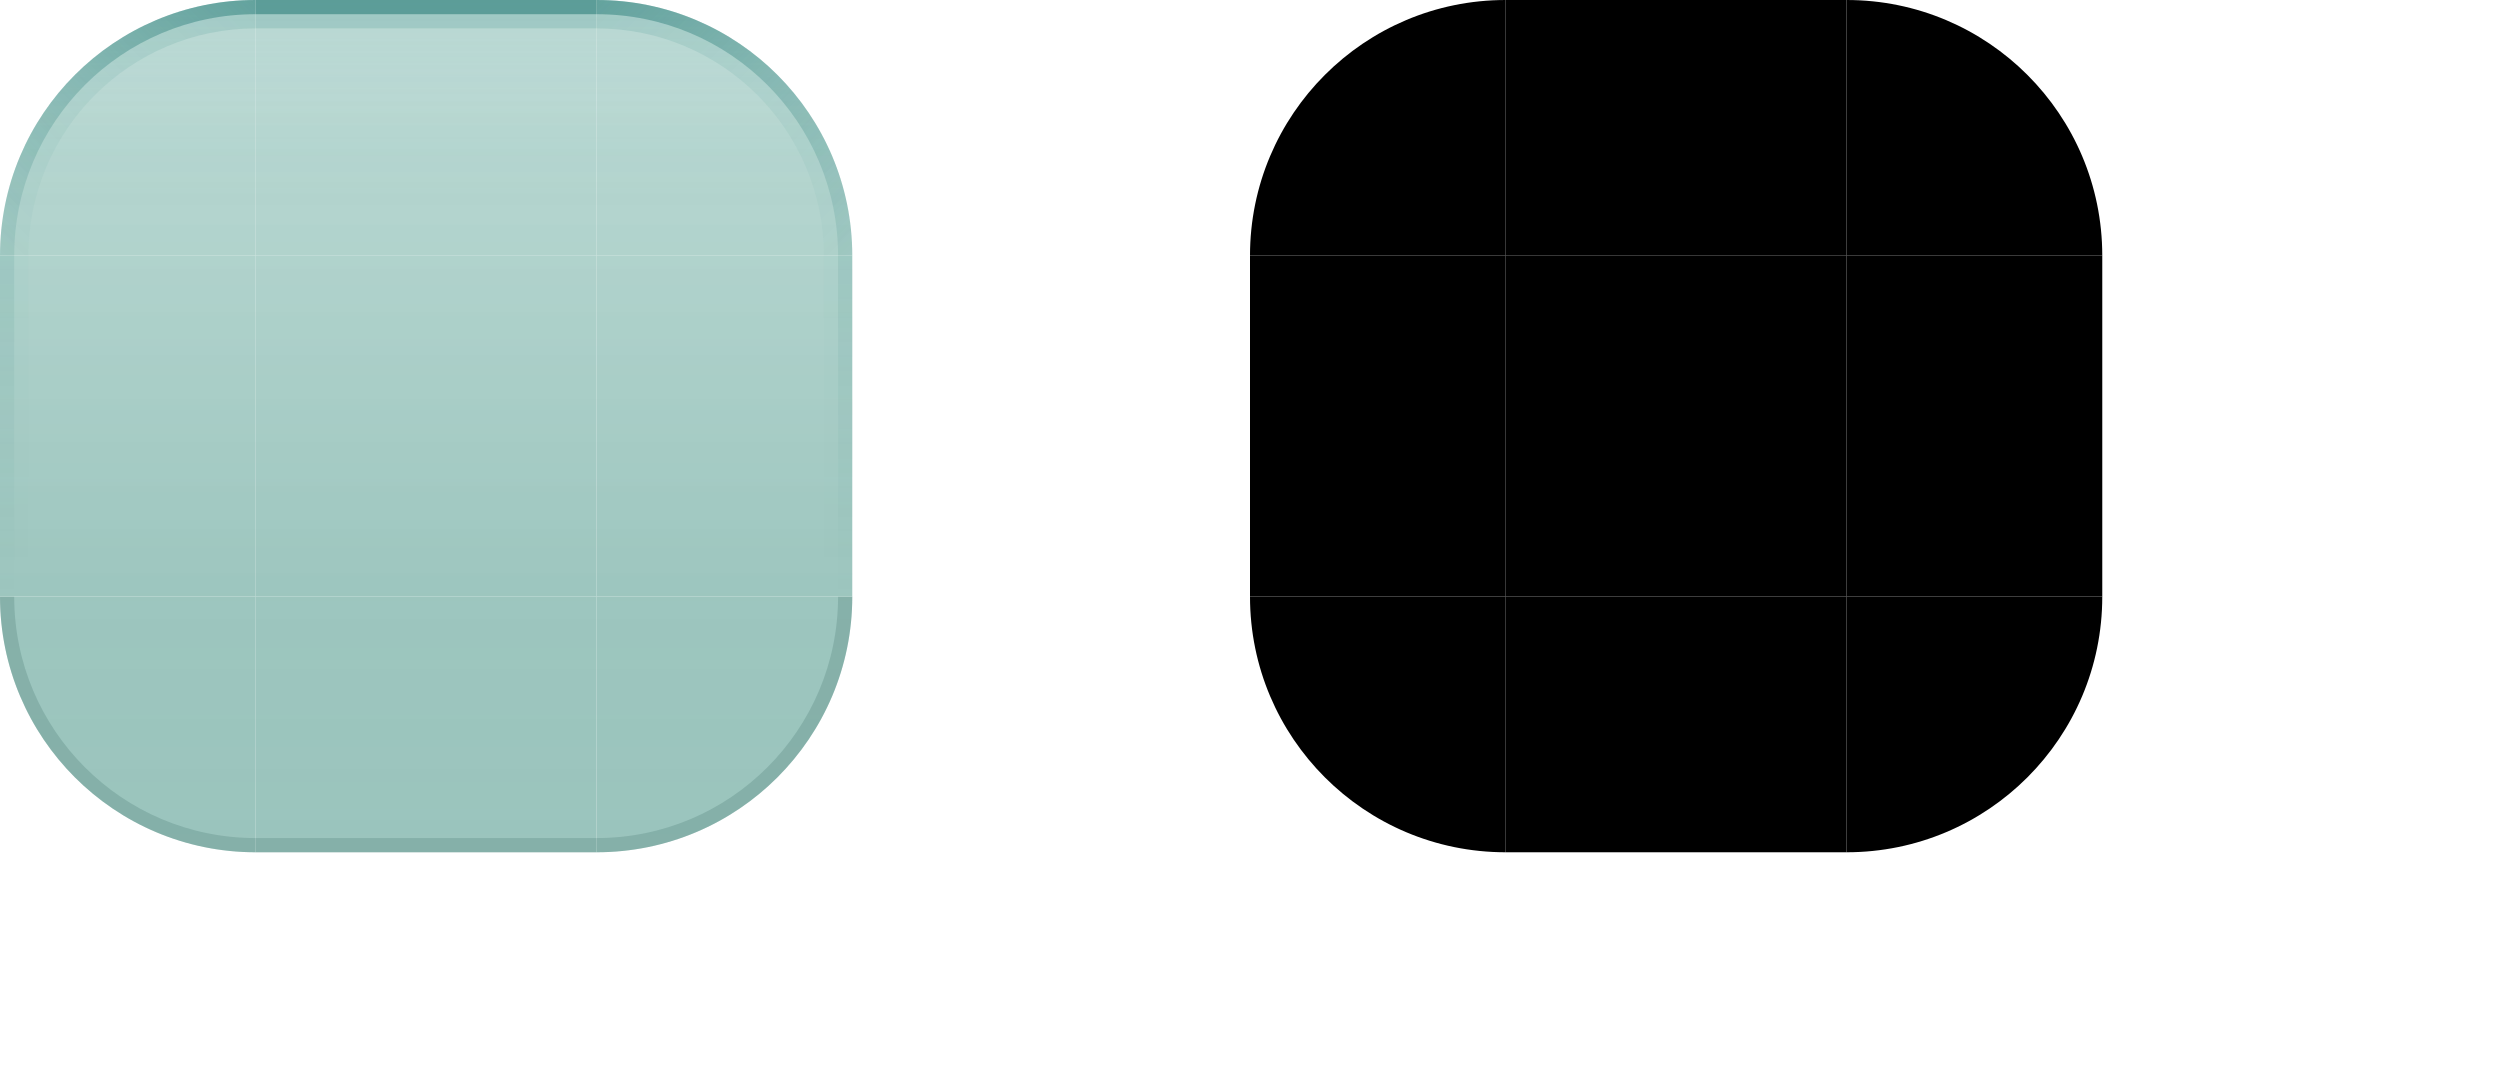
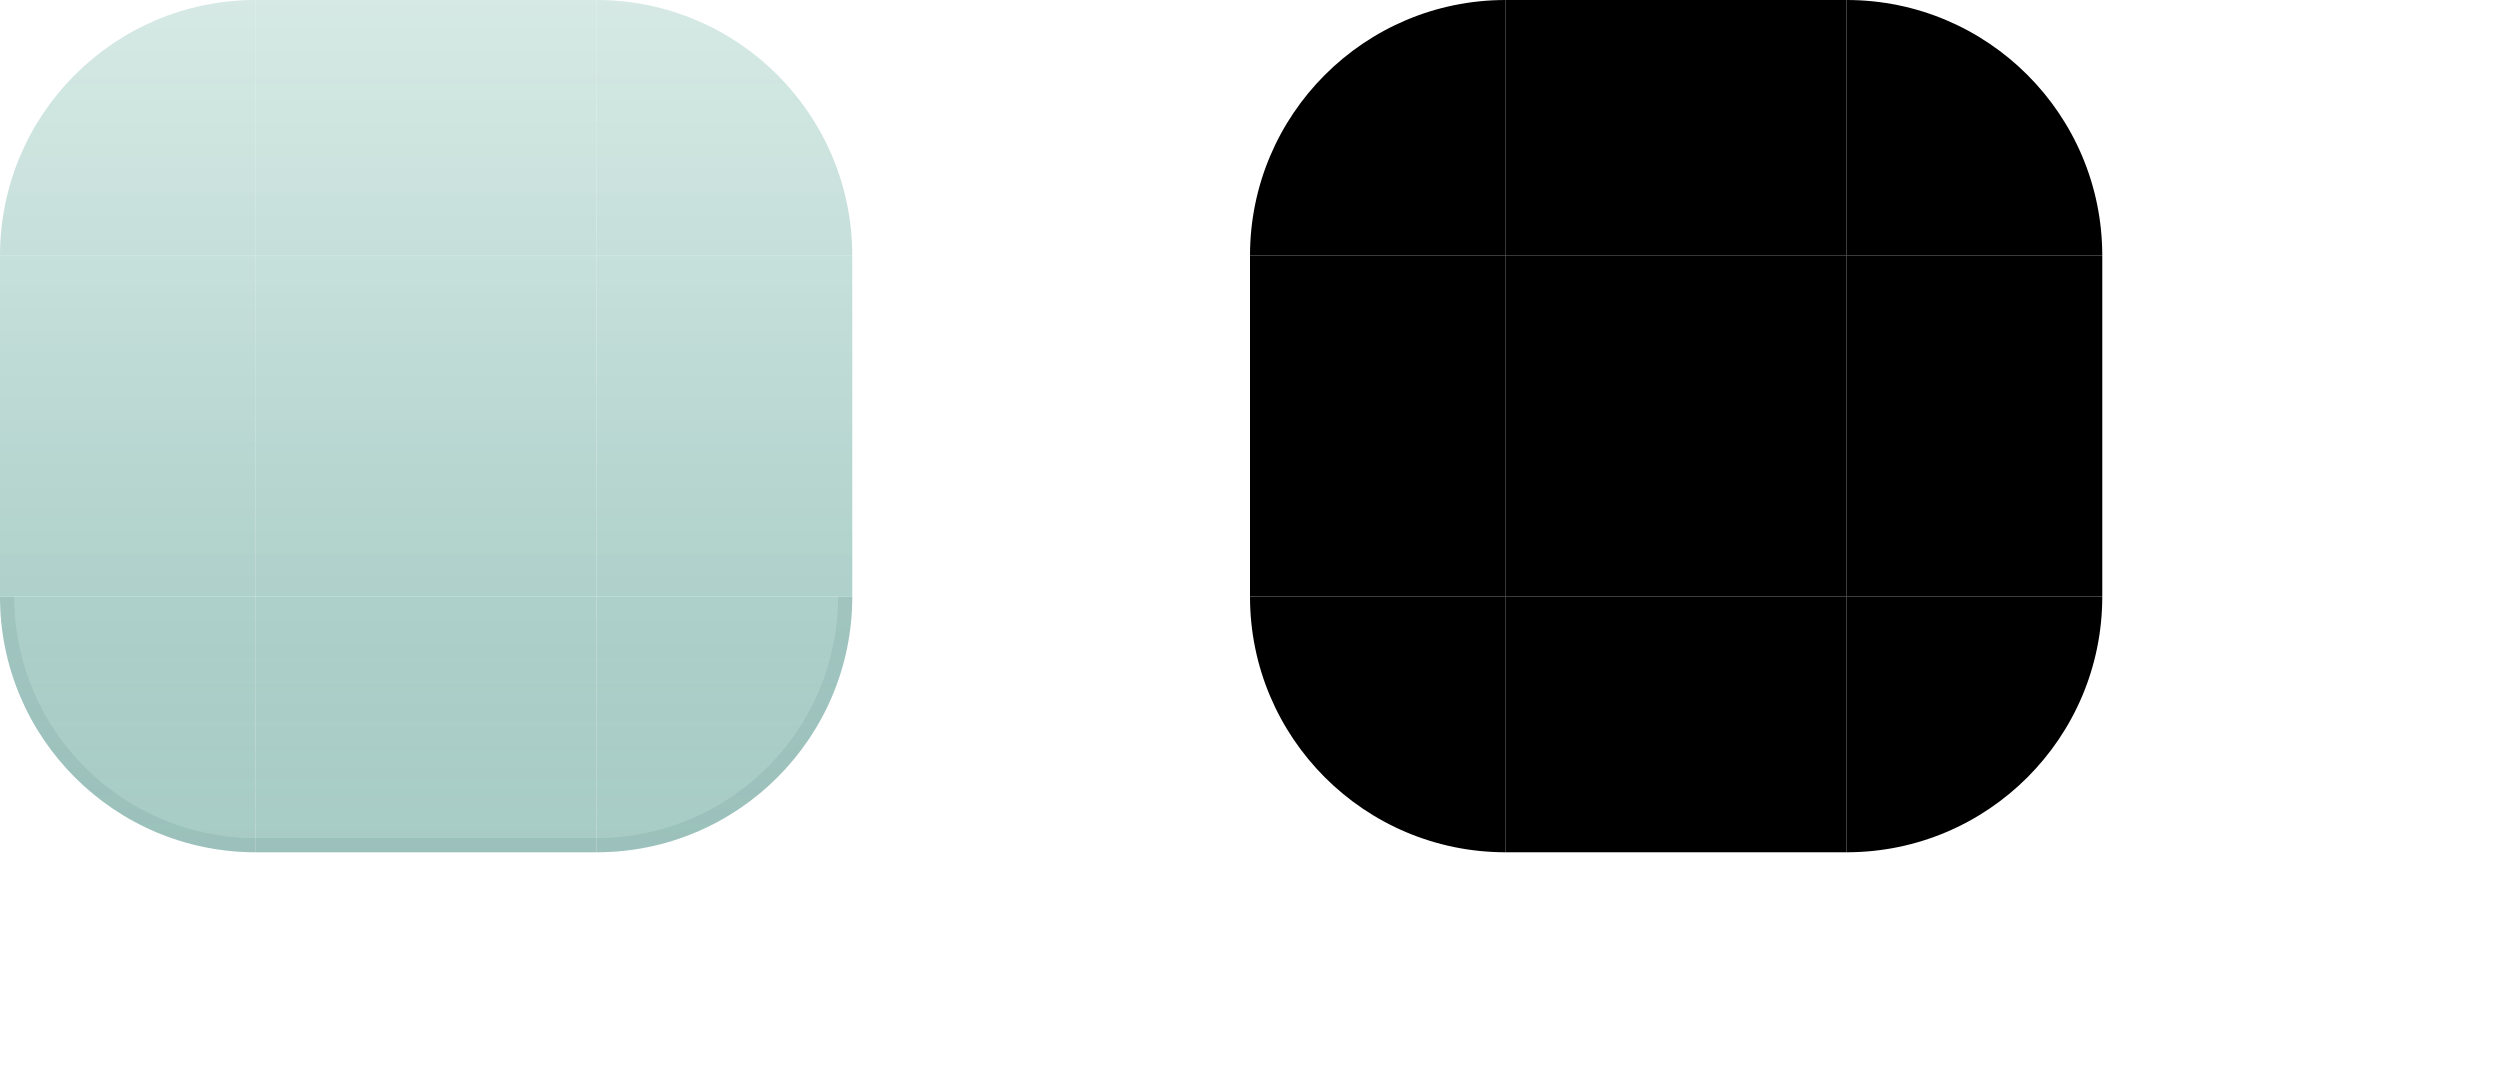
<svg xmlns="http://www.w3.org/2000/svg" width="176" height="76" viewBox="0 0 176 76">
  <style id="current-color-scheme" type="text/css">
    .ColorScheme-Background { color: #C9E2DD; }
    .ColorScheme-Highlight  { color: #006D67; }
    .ColorScheme-Text       { color: #17302E; }
  </style>
  <defs>
    <linearGradient id="ui2-panel-glass" gradientUnits="userSpaceOnUse" x1="0" y1="0" x2="0" y2="60">
-       <stop offset="0" stop-color="#C0DDD7" stop-opacity="0.82" />
-       <stop offset="0.18" stop-color="#ABD0C9" stop-opacity="0.87" />
-       <stop offset="0.70" stop-color="#93C0B8" stop-opacity="0.91" />
-       <stop offset="1" stop-color="#93C0B8" stop-opacity="0.93" />
-     </linearGradient>
-     <linearGradient id="ui2-rim-bleed" gradientUnits="userSpaceOnUse" x1="0" y1="0" x2="0" y2="15">
-       <stop offset="0" stop-color="#006D67" stop-opacity="0.9" />
-       <stop offset="0.45" stop-color="#006D67" stop-opacity="0.28" />
-       <stop offset="1" stop-color="#006D67" stop-opacity="0" />
-     </linearGradient>
-     <linearGradient id="ui2-turn-lum-left" gradientUnits="userSpaceOnUse" x1="18" y1="0" x2="0" y2="18">
-       <stop offset="0" stop-color="#0B6965" stop-opacity="0.9" />
-       <stop offset="0.5" stop-color="#0B6965" stop-opacity="0.52" />
-       <stop offset="1" stop-color="#0B6965" stop-opacity="0.2" />
-     </linearGradient>
-     <linearGradient id="ui2-turn-lum-right" gradientUnits="userSpaceOnUse" x1="42" y1="0" x2="60" y2="18">
-       <stop offset="0" stop-color="#0B6965" stop-opacity="0.9" />
-       <stop offset="0.5" stop-color="#0B6965" stop-opacity="0.52" />
-       <stop offset="1" stop-color="#0B6965" stop-opacity="0.2" />
-     </linearGradient>
-     <linearGradient id="ui2-turn-acc-left" gradientUnits="userSpaceOnUse" x1="18" y1="0" x2="0" y2="18">
-       <stop offset="0" stop-color="#006D67" stop-opacity="0.9" />
-       <stop offset="0.5" stop-color="#006D67" stop-opacity="0.46" />
-       <stop offset="1" stop-color="#006D67" stop-opacity="0.12" />
-     </linearGradient>
-     <linearGradient id="ui2-turn-acc-right" gradientUnits="userSpaceOnUse" x1="42" y1="0" x2="60" y2="18">
-       <stop offset="0" stop-color="#006D67" stop-opacity="0.9" />
-       <stop offset="0.5" stop-color="#006D67" stop-opacity="0.46" />
-       <stop offset="1" stop-color="#006D67" stop-opacity="0.12" />
-     </linearGradient>
-     <linearGradient id="ui2-side-lum" gradientUnits="userSpaceOnUse" x1="0" y1="18" x2="0" y2="42">
-       <stop offset="0" stop-color="#0B6965" stop-opacity="0.2" />
-       <stop offset="1" stop-color="#0B6965" stop-opacity="0" />
-     </linearGradient>
-     <linearGradient id="ui2-side-acc" gradientUnits="userSpaceOnUse" x1="0" y1="18" x2="0" y2="42">
-       <stop offset="0" stop-color="#006D67" stop-opacity="0.12" />
-       <stop offset="1" stop-color="#006D67" stop-opacity="0" />
+       <stop offset="0" stop-color="#C0DDD7" stop-opacity="0.66" />
+       <stop offset="0.35" stop-color="#ABD0C9" stop-opacity="0.71" />
+       <stop offset="0.75" stop-color="#93C0B8" stop-opacity="0.77" />
+       <stop offset="1" stop-color="#93C0B8" stop-opacity="0.81" />
    </linearGradient>
  </defs>
  <g id="topleft">
    <path d="M0 18A18 18 0 0 1 18 0V18Z" fill="url(#ui2-panel-glass)" />
-     <path d="M0 18A18 18 0 0 1 18 0V15A3 3 0 0 0 15 18Z" fill="url(#ui2-rim-bleed)" fill-opacity="0.10" />
-     <path d="M0 18A18 18 0 0 1 18 0V2A16 16 0 0 0 2 18Z" fill="url(#ui2-turn-acc-left)" fill-opacity="0.14" />
-     <path d="M0 18A18 18 0 0 1 18 0V1A17 17 0 0 0 1 18Z" fill="url(#ui2-turn-lum-left)" fill-opacity="0.46" />
  </g>
  <g id="topright">
    <path d="M42 0A18 18 0 0 1 60 18H42Z" fill="url(#ui2-panel-glass)" />
-     <path d="M42 0A18 18 0 0 1 60 18H45A3 3 0 0 0 42 15Z" fill="url(#ui2-rim-bleed)" fill-opacity="0.10" />
-     <path d="M42 0A18 18 0 0 1 60 18H58A16 16 0 0 0 42 2Z" fill="url(#ui2-turn-acc-right)" fill-opacity="0.14" />
-     <path d="M42 0A18 18 0 0 1 60 18H59A17 17 0 0 0 42 1Z" fill="url(#ui2-turn-lum-right)" fill-opacity="0.46" />
  </g>
  <g id="bottomleft">
    <path d="M18 60A18 18 0 0 1 0 42H18Z" fill="url(#ui2-panel-glass)" />
-     <path d="M18 60A18 18 0 0 1 0 42H1A17 17 0 0 0 18 59Z" fill="#527F79" fill-opacity="0.30" />
+     <path d="M18 60A18 18 0 0 1 0 42H1A17 17 0 0 0 18 59Z" fill="#527F79" fill-opacity="0.14" />
  </g>
  <g id="bottomright">
    <path d="M60 42A18 18 0 0 1 42 60V42Z" fill="url(#ui2-panel-glass)" />
-     <path d="M60 42A18 18 0 0 1 42 60V59A17 17 0 0 0 59 42Z" fill="#527F79" fill-opacity="0.30" />
+     <path d="M60 42A18 18 0 0 1 42 60V59A17 17 0 0 0 59 42Z" fill="#527F79" fill-opacity="0.14" />
  </g>
  <g id="top">
    <rect x="18" width="24" height="18" fill="url(#ui2-panel-glass)" />
-     <rect x="18" width="24" height="15" fill="url(#ui2-rim-bleed)" fill-opacity="0.10" />
-     <rect x="18" width="24" height="2" fill="#006D67" fill-opacity="0.14" />
-     <rect x="18" width="24" height="1" fill="#0B6965" fill-opacity="0.46" />
  </g>
  <g id="bottom">
    <rect x="18" y="42" width="24" height="18" fill="url(#ui2-panel-glass)" />
-     <rect x="18" y="59" width="24" height="1" fill="#527F79" fill-opacity="0.30" />
+     <rect x="18" y="59" width="24" height="1" fill="#527F79" fill-opacity="0.14" />
  </g>
  <g id="left">
    <rect y="18" width="18" height="24" fill="url(#ui2-panel-glass)" />
-     <rect y="18" width="2" height="24" fill="url(#ui2-side-acc)" fill-opacity="0.14" />
-     <rect y="18" width="1" height="24" fill="url(#ui2-side-lum)" fill-opacity="0.46" />
  </g>
  <g id="right">
    <rect x="42" y="18" width="18" height="24" fill="url(#ui2-panel-glass)" />
-     <rect x="58" y="18" width="2" height="24" fill="url(#ui2-side-acc)" fill-opacity="0.14" />
-     <rect x="59" y="18" width="1" height="24" fill="url(#ui2-side-lum)" fill-opacity="0.46" />
  </g>
  <rect id="center" x="18" y="18" width="24" height="24" fill="url(#ui2-panel-glass)" />
  <path id="mask-topleft" d="M88 18A18 18 0 0 1 106 0V18Z" fill="#000" />
  <path id="mask-topright" d="M130 0A18 18 0 0 1 148 18H130Z" fill="#000" />
  <path id="mask-bottomleft" d="M106 60A18 18 0 0 1 88 42H106Z" fill="#000" />
  <path id="mask-bottomright" d="M148 42A18 18 0 0 1 130 60V42Z" fill="#000" />
  <rect id="mask-top" x="106" width="24" height="18" fill="#000" />
  <rect id="mask-bottom" x="106" y="42" width="24" height="18" fill="#000" />
  <rect id="mask-left" x="88" y="18" width="18" height="24" fill="#000" />
  <rect id="mask-right" x="130" y="18" width="18" height="24" fill="#000" />
  <rect id="mask-center" x="106" y="18" width="24" height="24" fill="#000" />
  <rect id="hint-top-margin" x="158" y="0" width="4" height="7" fill="none" />
  <rect id="hint-bottom-margin" x="158" y="11" width="4" height="7" fill="none" />
  <rect id="hint-left-margin" x="154" y="22" width="7" height="4" fill="none" />
  <rect id="hint-right-margin" x="165" y="22" width="7" height="4" fill="none" />
  <rect id="hint-top-inset" x="158" y="32" width="4" height="1e-8" fill="none" />
  <rect id="hint-bottom-inset" x="158" y="36" width="4" height="1e-8" fill="none" />
  <rect id="hint-left-inset" x="154" y="42" width="1e-8" height="4" fill="none" />
  <rect id="hint-right-inset" x="165" y="42" width="1e-8" height="4" fill="none" />
  <rect id="hint-stretch-borders" x="158" y="52" width="4" height="4" fill="none" />
</svg>
